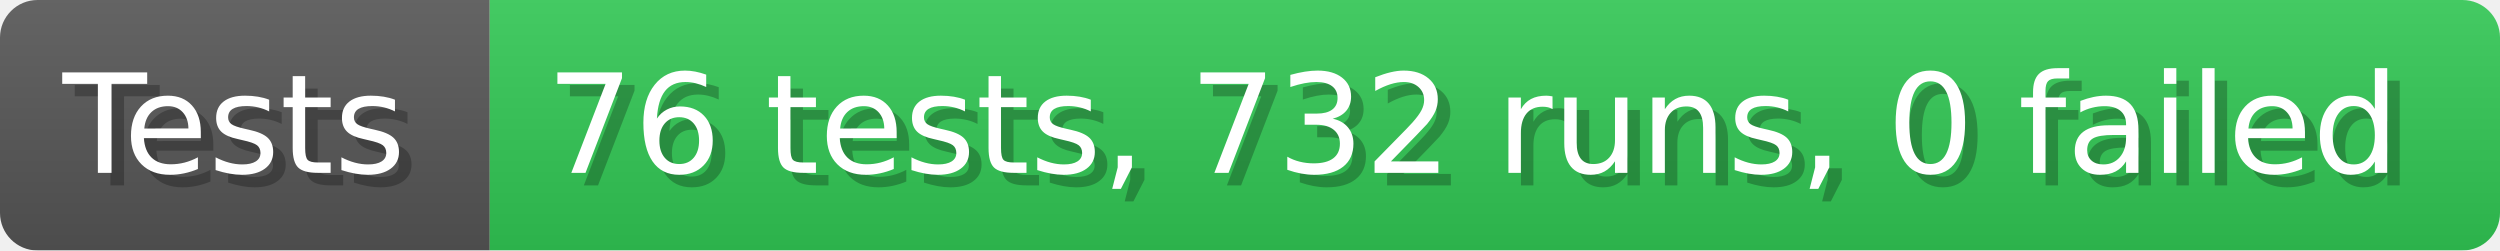
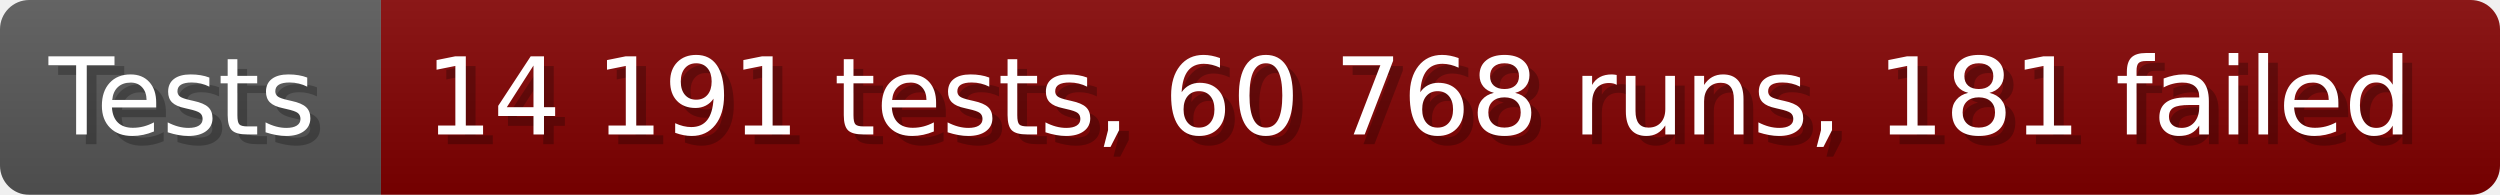
- <svg xmlns="http://www.w3.org/2000/svg" width="199.6" height="20" viewBox="0 0 1996 200" role="img" aria-label="Tests: 76 tests, 732 runs, 0 failed">
+ <svg xmlns="http://www.w3.org/2000/svg" width="256.6" height="20" viewBox="0 0 2566 200" role="img" aria-label="Tests: 14 191 tests, 60 768 runs, 181 failed">
  <linearGradient id="a" x2="0" y2="100%">
    <stop offset="0" stop-opacity=".1" stop-color="#EEE" />
    <stop offset="1" stop-opacity=".1" />
  </linearGradient>
  <mask id="m">
-     <rect width="1996" height="200" rx="30" fill="#FFF" />
+     <rect width="2566" height="200" rx="30" fill="#FFF" />
  </mask>
  <g mask="url(#m)">
    <rect width="391" height="200" fill="#555" />
-     <rect width="1605" height="200" fill="#31c653" x="391" />
-     <rect width="1996" height="200" fill="url(#a)" />
+     <rect width="2175" height="200" fill="#800000" x="391" />
+     <rect width="2566" height="200" fill="url(#a)" />
  </g>
  <g aria-hidden="true" fill="#fff" text-anchor="start" font-family="Verdana,DejaVu Sans,sans-serif" font-size="110">
    <text x="60" y="148" textLength="291" fill="#000" opacity="0.25">Tests</text>
    <text x="50" y="138" textLength="291">Tests</text>
-     <text x="446" y="148" textLength="1505" fill="#000" opacity="0.25">76 tests, 732 runs, 0 failed</text>
-     <text x="436" y="138" textLength="1505">76 tests, 732 runs, 0 failed</text>
+     <text x="446" y="148" textLength="2075" fill="#000" opacity="0.25">14 191 tests, 60 768 runs, 181 failed</text>
+     <text x="436" y="138" textLength="2075">14 191 tests, 60 768 runs, 181 failed</text>
  </g>
</svg>
